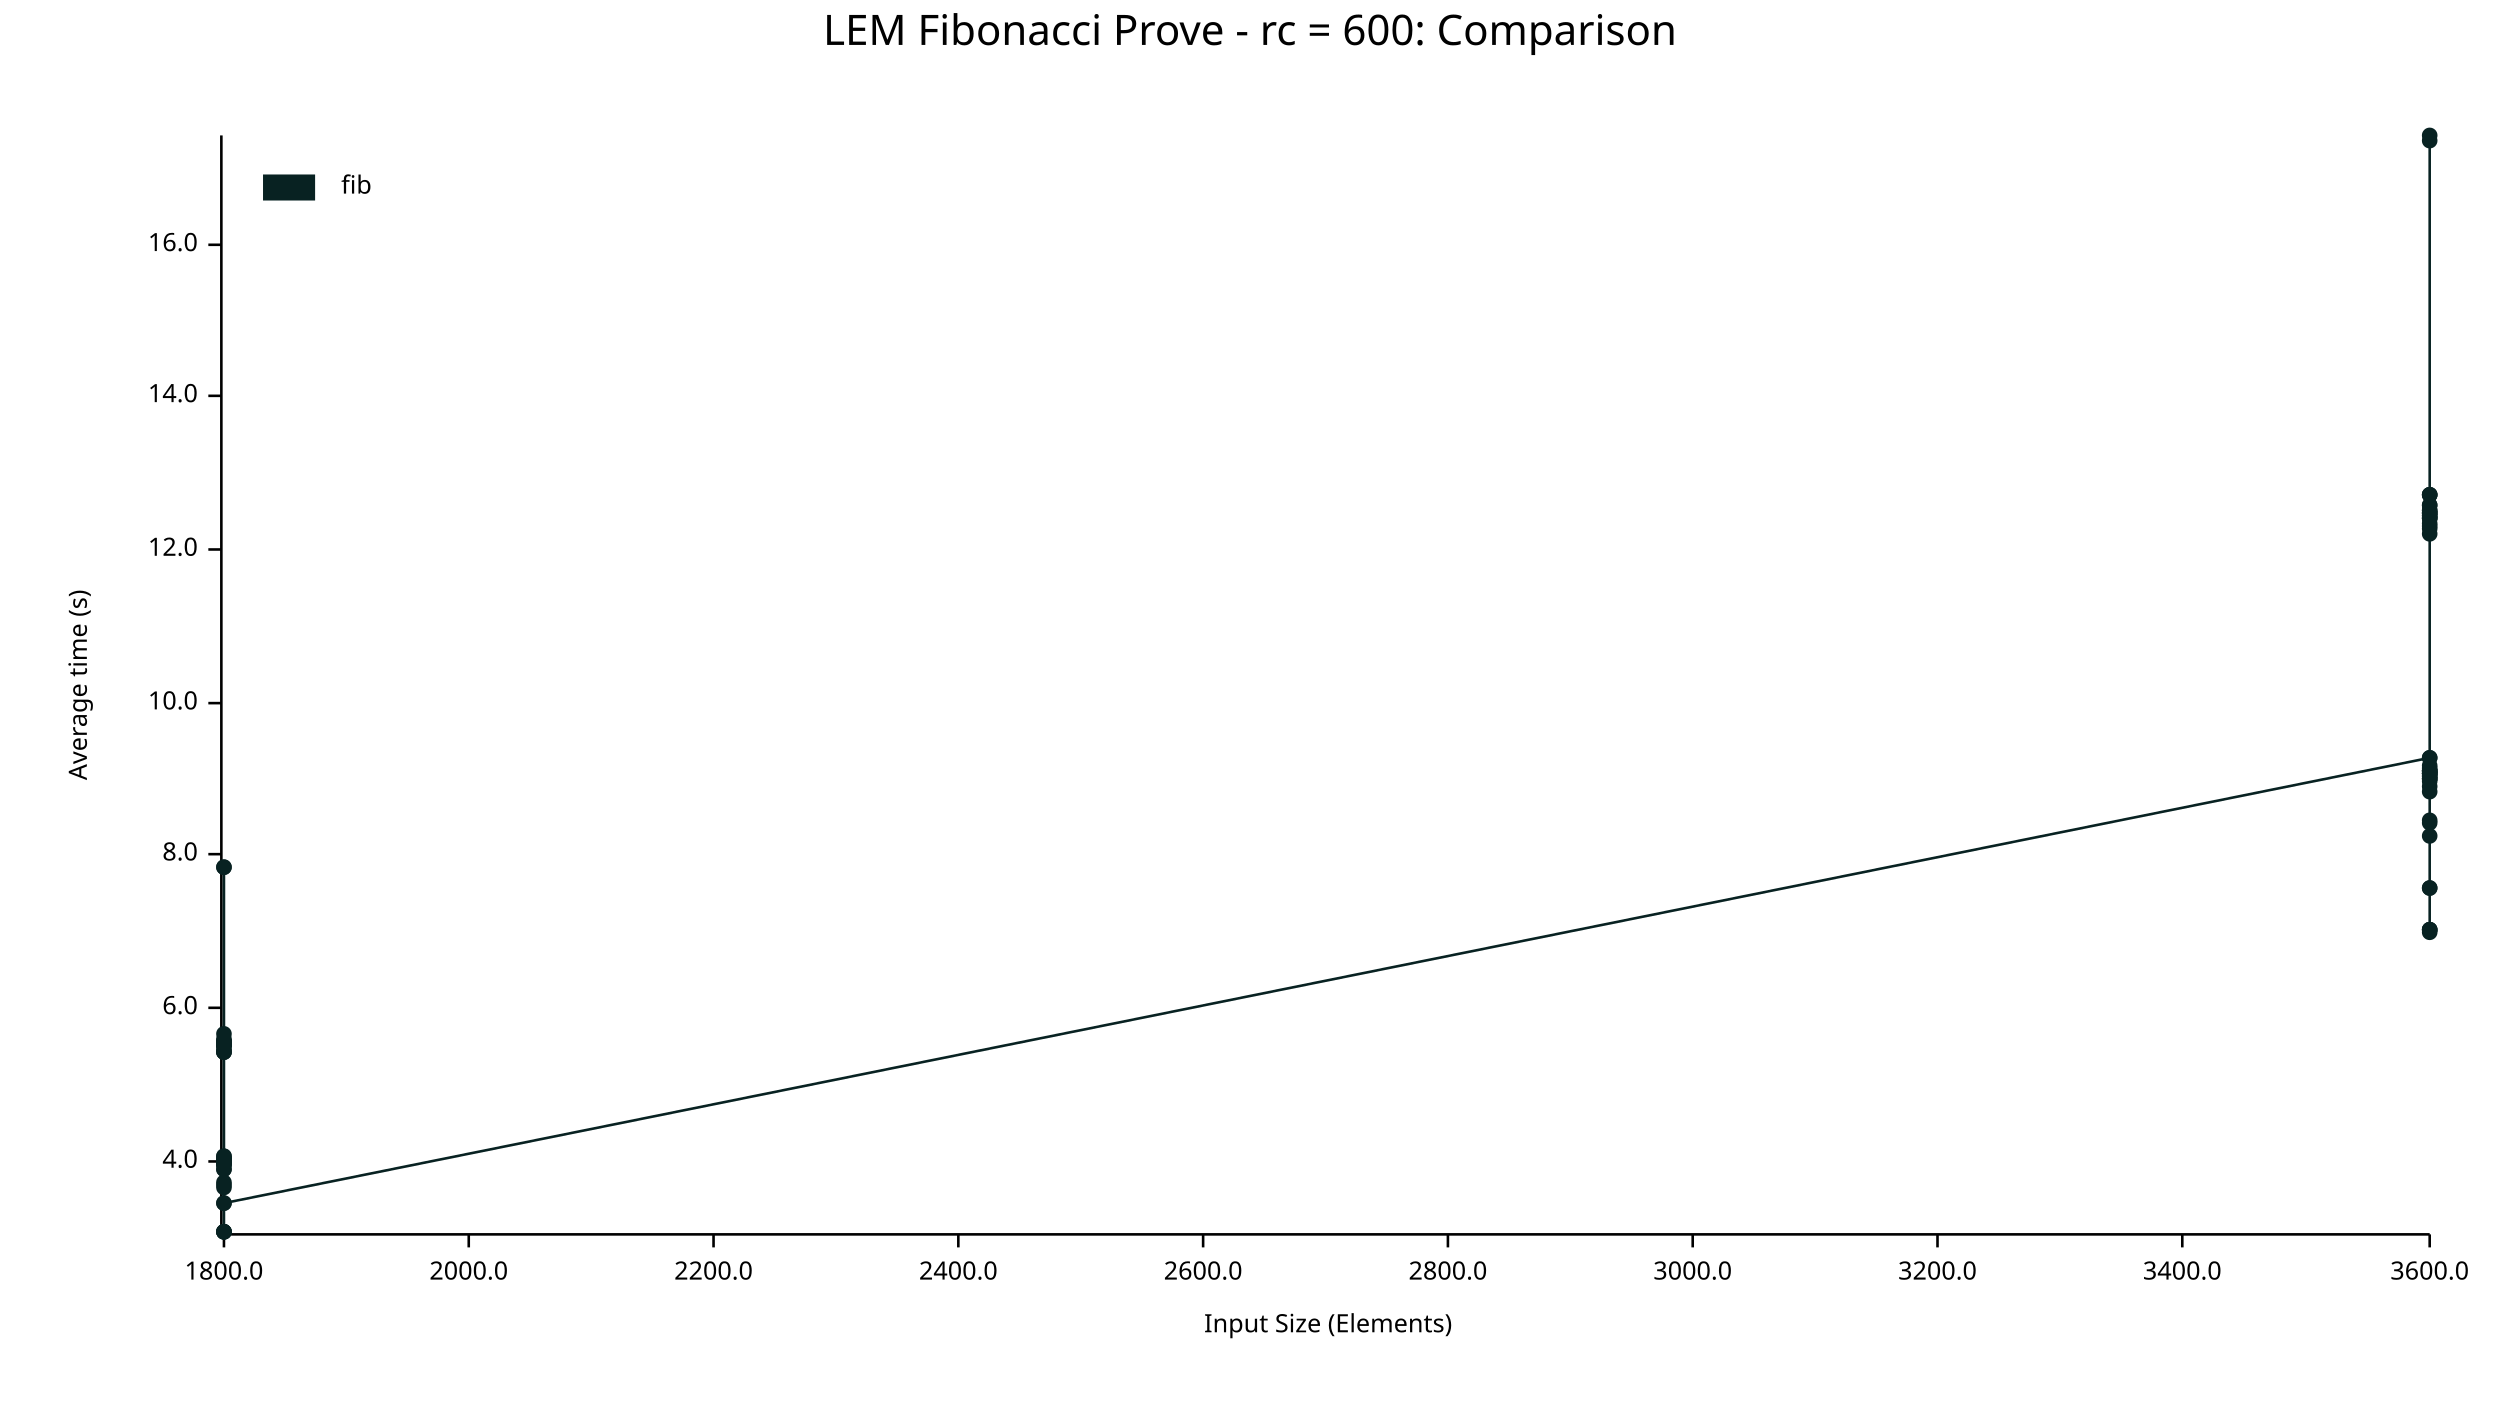
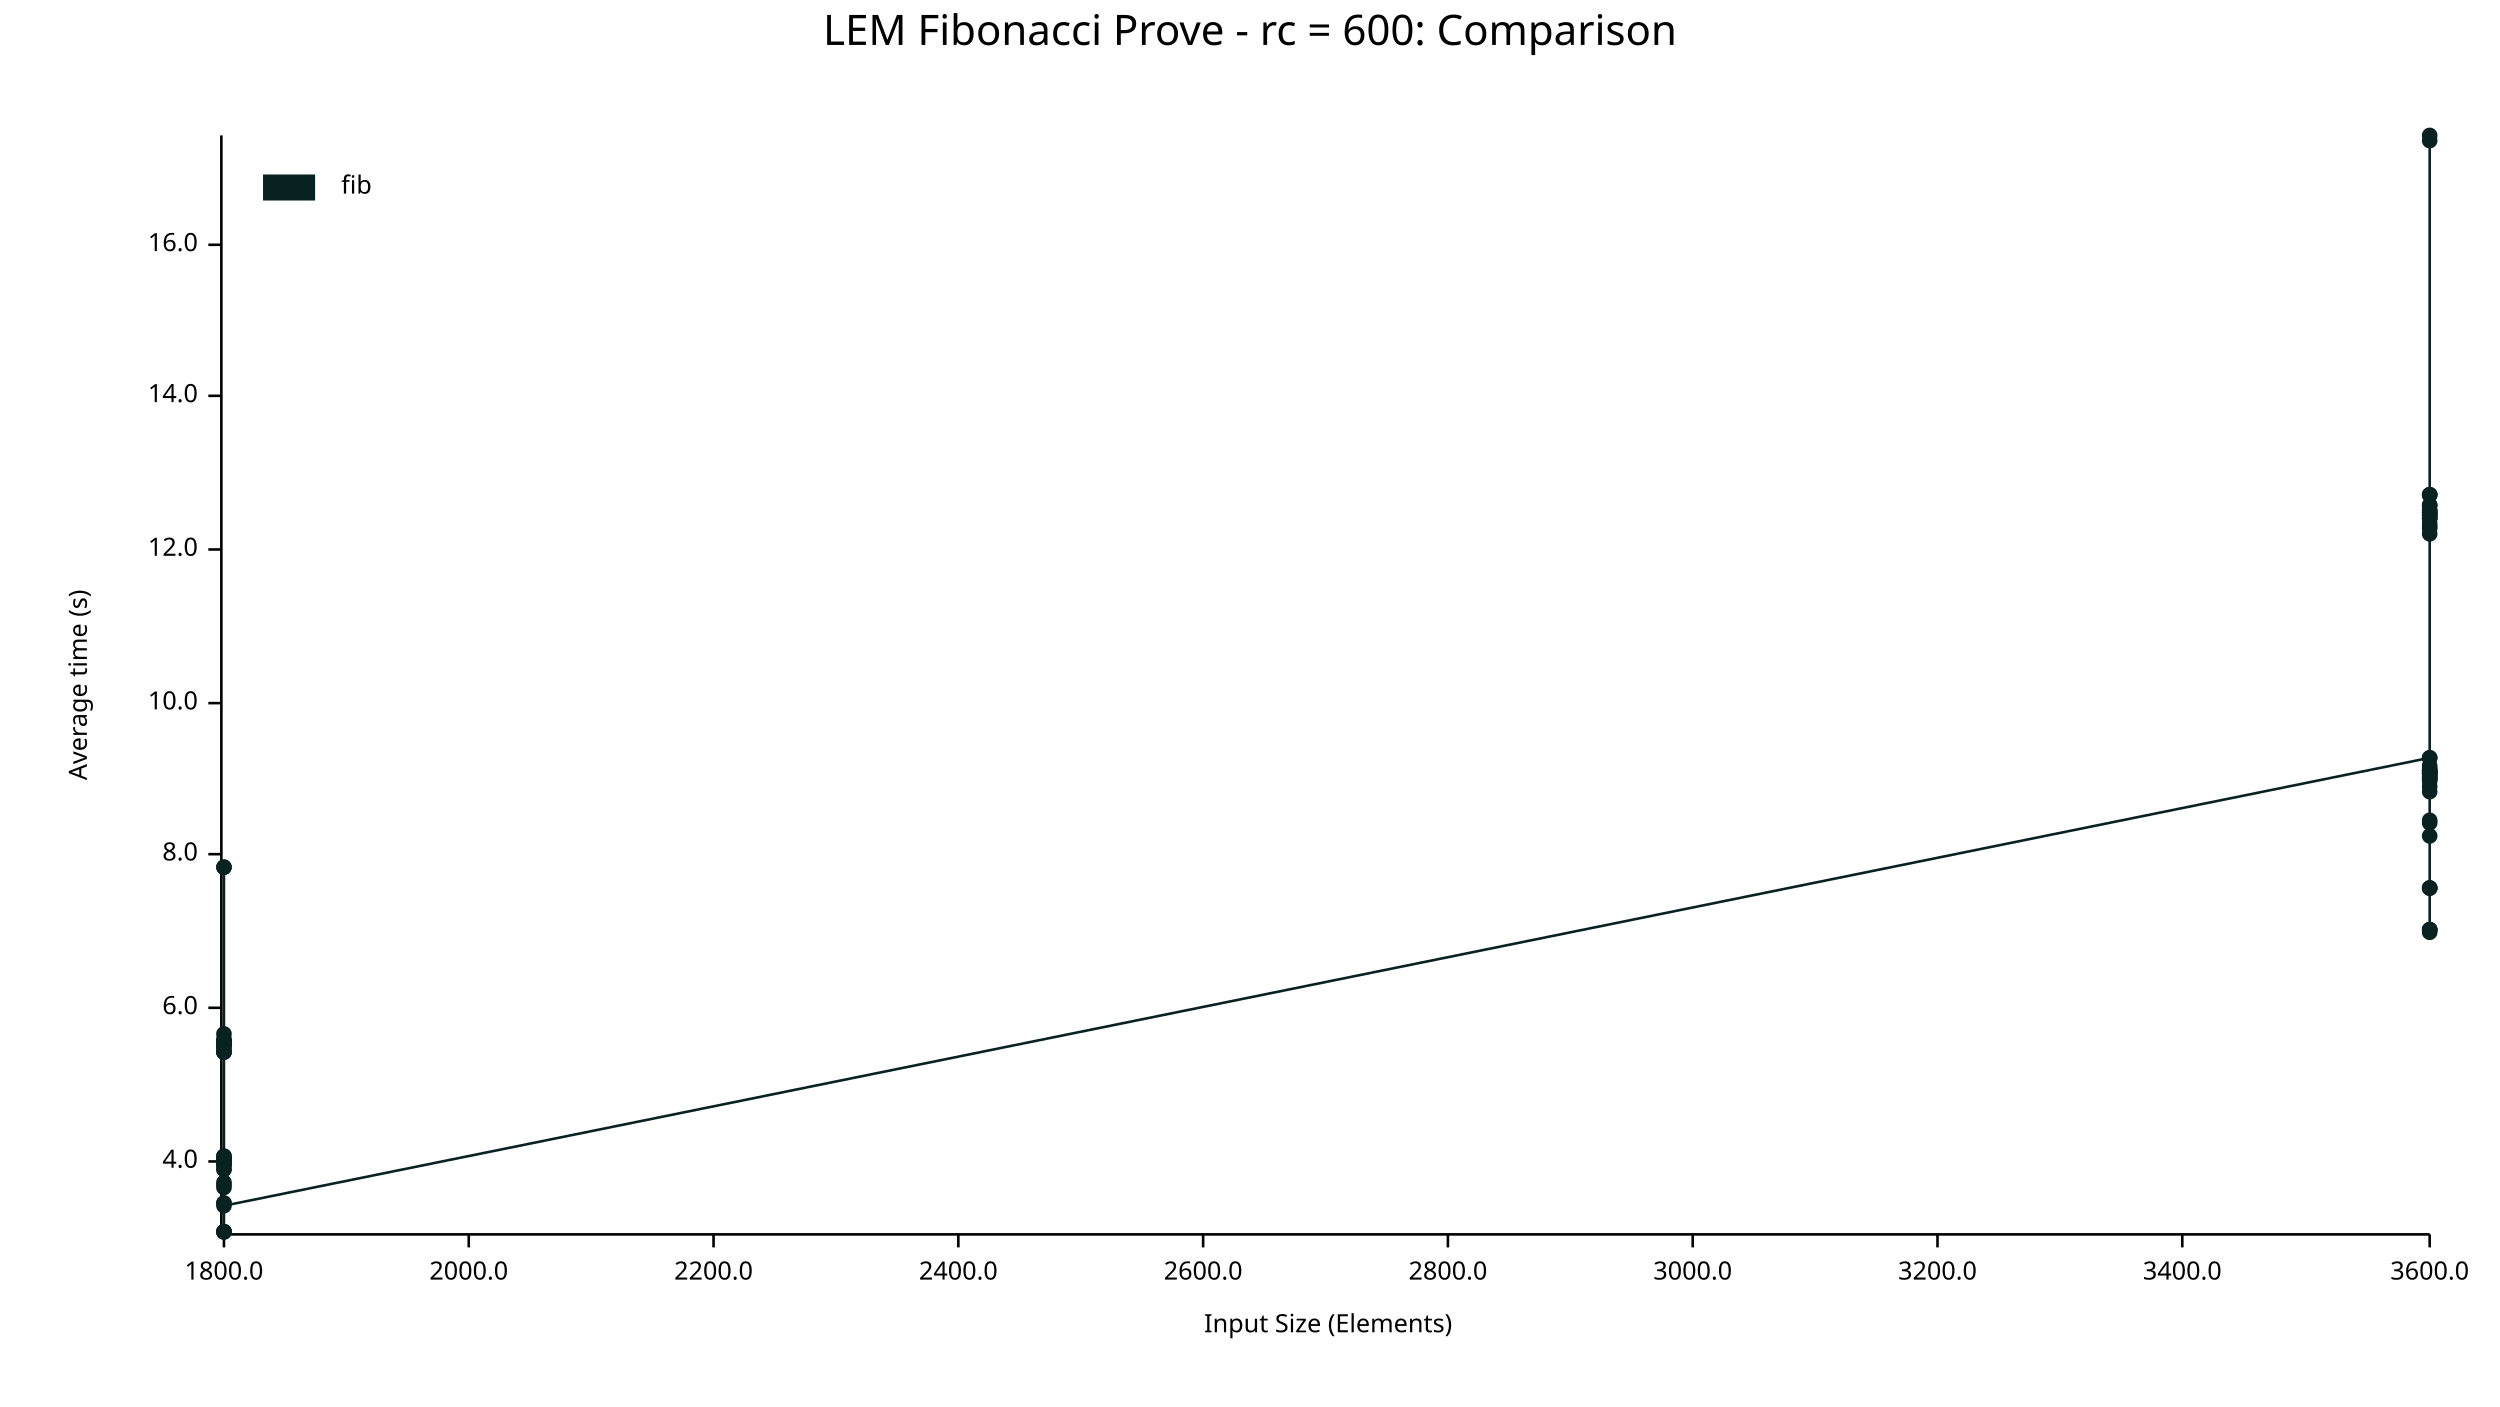
<svg xmlns="http://www.w3.org/2000/svg" width="960" height="540" viewBox="0 0 960 540">
  <text x="480" y="5" dy="0.76em" text-anchor="middle" font-family="sans-serif" font-size="16.129" opacity="1" fill="#000000">
LEM Fibonacci Prove - rc = 600: Comparison
</text>
  <text x="26" y="263" dy="0.76em" text-anchor="middle" font-family="sans-serif" font-size="9.677" opacity="1" fill="#000000" transform="rotate(270, 26, 263)">
Average time (s)
</text>
  <text x="510" y="514" dy="-0.5ex" text-anchor="middle" font-family="sans-serif" font-size="9.677" opacity="1" fill="#000000">
Input Size (Elements)
</text>
  <polyline fill="none" opacity="1" stroke="#000000" stroke-width="1" points="85,52 85,473 " />
  <text x="76" y="446" dy="0.5ex" text-anchor="end" font-family="sans-serif" font-size="9.677" opacity="1" fill="#000000">
4.0
</text>
  <polyline fill="none" opacity="1" stroke="#000000" stroke-width="1" points="80,446 85,446 " />
  <text x="76" y="387" dy="0.5ex" text-anchor="end" font-family="sans-serif" font-size="9.677" opacity="1" fill="#000000">
6.0
</text>
  <polyline fill="none" opacity="1" stroke="#000000" stroke-width="1" points="80,387 85,387 " />
  <text x="76" y="328" dy="0.5ex" text-anchor="end" font-family="sans-serif" font-size="9.677" opacity="1" fill="#000000">
8.0
</text>
  <polyline fill="none" opacity="1" stroke="#000000" stroke-width="1" points="80,328 85,328 " />
  <text x="76" y="270" dy="0.5ex" text-anchor="end" font-family="sans-serif" font-size="9.677" opacity="1" fill="#000000">
10.0
</text>
  <polyline fill="none" opacity="1" stroke="#000000" stroke-width="1" points="80,270 85,270 " />
  <text x="76" y="211" dy="0.5ex" text-anchor="end" font-family="sans-serif" font-size="9.677" opacity="1" fill="#000000">
12.0
</text>
  <polyline fill="none" opacity="1" stroke="#000000" stroke-width="1" points="80,211 85,211 " />
  <text x="76" y="152" dy="0.5ex" text-anchor="end" font-family="sans-serif" font-size="9.677" opacity="1" fill="#000000">
14.0
</text>
  <polyline fill="none" opacity="1" stroke="#000000" stroke-width="1" points="80,152 85,152 " />
  <text x="76" y="94" dy="0.5ex" text-anchor="end" font-family="sans-serif" font-size="9.677" opacity="1" fill="#000000">
16.0
</text>
  <polyline fill="none" opacity="1" stroke="#000000" stroke-width="1" points="80,94 85,94 " />
  <polyline fill="none" opacity="1" stroke="#000000" stroke-width="1" points="86,474 933,474 " />
  <text x="86" y="484" dy="0.76em" text-anchor="middle" font-family="sans-serif" font-size="9.677" opacity="1" fill="#000000">
1800.0
</text>
  <polyline fill="none" opacity="1" stroke="#000000" stroke-width="1" points="86,474 86,479 " />
  <text x="180" y="484" dy="0.76em" text-anchor="middle" font-family="sans-serif" font-size="9.677" opacity="1" fill="#000000">
2000.0
</text>
  <polyline fill="none" opacity="1" stroke="#000000" stroke-width="1" points="180,474 180,479 " />
  <text x="274" y="484" dy="0.76em" text-anchor="middle" font-family="sans-serif" font-size="9.677" opacity="1" fill="#000000">
2200.0
</text>
  <polyline fill="none" opacity="1" stroke="#000000" stroke-width="1" points="274,474 274,479 " />
  <text x="368" y="484" dy="0.76em" text-anchor="middle" font-family="sans-serif" font-size="9.677" opacity="1" fill="#000000">
2400.0
</text>
  <polyline fill="none" opacity="1" stroke="#000000" stroke-width="1" points="368,474 368,479 " />
  <text x="462" y="484" dy="0.76em" text-anchor="middle" font-family="sans-serif" font-size="9.677" opacity="1" fill="#000000">
2600.0
</text>
  <polyline fill="none" opacity="1" stroke="#000000" stroke-width="1" points="462,474 462,479 " />
  <text x="556" y="484" dy="0.76em" text-anchor="middle" font-family="sans-serif" font-size="9.677" opacity="1" fill="#000000">
2800.0
</text>
  <polyline fill="none" opacity="1" stroke="#000000" stroke-width="1" points="556,474 556,479 " />
  <text x="650" y="484" dy="0.76em" text-anchor="middle" font-family="sans-serif" font-size="9.677" opacity="1" fill="#000000">
3000.0
</text>
  <polyline fill="none" opacity="1" stroke="#000000" stroke-width="1" points="650,474 650,479 " />
  <text x="744" y="484" dy="0.76em" text-anchor="middle" font-family="sans-serif" font-size="9.677" opacity="1" fill="#000000">
3200.0
</text>
  <polyline fill="none" opacity="1" stroke="#000000" stroke-width="1" points="744,474 744,479 " />
  <text x="838" y="484" dy="0.76em" text-anchor="middle" font-family="sans-serif" font-size="9.677" opacity="1" fill="#000000">
3400.0
</text>
  <polyline fill="none" opacity="1" stroke="#000000" stroke-width="1" points="838,474 838,479 " />
  <text x="933" y="484" dy="0.76em" text-anchor="middle" font-family="sans-serif" font-size="9.677" opacity="1" fill="#000000">
3600.0
</text>
  <polyline fill="none" opacity="1" stroke="#000000" stroke-width="1" points="933,474 933,479 " />
  <circle cx="86" cy="446" r="3" opacity="1" fill="#082222" stroke="none" stroke-width="1" />
  <circle cx="86" cy="446" r="3" opacity="1" fill="#082222" stroke="none" stroke-width="1" />
  <circle cx="86" cy="447" r="3" opacity="1" fill="#082222" stroke="none" stroke-width="1" />
  <circle cx="86" cy="399" r="3" opacity="1" fill="#082222" stroke="none" stroke-width="1" />
  <circle cx="86" cy="400" r="3" opacity="1" fill="#082222" stroke="none" stroke-width="1" />
  <circle cx="86" cy="473" r="3" opacity="1" fill="#082222" stroke="none" stroke-width="1" />
  <circle cx="86" cy="333" r="3" opacity="1" fill="#082222" stroke="none" stroke-width="1" />
  <circle cx="86" cy="446" r="3" opacity="1" fill="#082222" stroke="none" stroke-width="1" />
  <circle cx="86" cy="404" r="3" opacity="1" fill="#082222" stroke="none" stroke-width="1" />
  <circle cx="86" cy="447" r="3" opacity="1" fill="#082222" stroke="none" stroke-width="1" />
  <circle cx="86" cy="400" r="3" opacity="1" fill="#082222" stroke="none" stroke-width="1" />
+   <circle cx="86" cy="462" r="3" opacity="1" fill="#082222" stroke="none" stroke-width="1" />
  <circle cx="86" cy="445" r="3" opacity="1" fill="#082222" stroke="none" stroke-width="1" />
  <circle cx="86" cy="447" r="3" opacity="1" fill="#082222" stroke="none" stroke-width="1" />
  <circle cx="86" cy="449" r="3" opacity="1" fill="#082222" stroke="none" stroke-width="1" />
  <circle cx="86" cy="401" r="3" opacity="1" fill="#082222" stroke="none" stroke-width="1" />
  <circle cx="86" cy="402" r="3" opacity="1" fill="#082222" stroke="none" stroke-width="1" />
  <circle cx="86" cy="401" r="3" opacity="1" fill="#082222" stroke="none" stroke-width="1" />
  <circle cx="86" cy="446" r="3" opacity="1" fill="#082222" stroke="none" stroke-width="1" />
  <circle cx="86" cy="446" r="3" opacity="1" fill="#082222" stroke="none" stroke-width="1" />
  <circle cx="86" cy="446" r="3" opacity="1" fill="#082222" stroke="none" stroke-width="1" />
  <circle cx="86" cy="400" r="3" opacity="1" fill="#082222" stroke="none" stroke-width="1" />
  <circle cx="86" cy="455" r="3" opacity="1" fill="#082222" stroke="none" stroke-width="1" />
  <circle cx="86" cy="446" r="3" opacity="1" fill="#082222" stroke="none" stroke-width="1" />
  <circle cx="86" cy="444" r="3" opacity="1" fill="#082222" stroke="none" stroke-width="1" />
  <circle cx="86" cy="401" r="3" opacity="1" fill="#082222" stroke="none" stroke-width="1" />
  <circle cx="86" cy="447" r="3" opacity="1" fill="#082222" stroke="none" stroke-width="1" />
  <circle cx="86" cy="462" r="3" opacity="1" fill="#082222" stroke="none" stroke-width="1" />
  <circle cx="86" cy="473" r="3" opacity="1" fill="#082222" stroke="none" stroke-width="1" />
  <circle cx="86" cy="401" r="3" opacity="1" fill="#082222" stroke="none" stroke-width="1" />
  <circle cx="86" cy="401" r="3" opacity="1" fill="#082222" stroke="none" stroke-width="1" />
  <circle cx="86" cy="446" r="3" opacity="1" fill="#082222" stroke="none" stroke-width="1" />
  <circle cx="86" cy="404" r="3" opacity="1" fill="#082222" stroke="none" stroke-width="1" />
  <circle cx="86" cy="401" r="3" opacity="1" fill="#082222" stroke="none" stroke-width="1" />
  <circle cx="86" cy="400" r="3" opacity="1" fill="#082222" stroke="none" stroke-width="1" />
  <circle cx="86" cy="397" r="3" opacity="1" fill="#082222" stroke="none" stroke-width="1" />
  <circle cx="86" cy="403" r="3" opacity="1" fill="#082222" stroke="none" stroke-width="1" />
  <circle cx="86" cy="401" r="3" opacity="1" fill="#082222" stroke="none" stroke-width="1" />
  <circle cx="86" cy="333" r="3" opacity="1" fill="#082222" stroke="none" stroke-width="1" />
  <circle cx="86" cy="445" r="3" opacity="1" fill="#082222" stroke="none" stroke-width="1" />
  <circle cx="86" cy="473" r="3" opacity="1" fill="#082222" stroke="none" stroke-width="1" />
  <circle cx="86" cy="404" r="3" opacity="1" fill="#082222" stroke="none" stroke-width="1" />
  <circle cx="86" cy="449" r="3" opacity="1" fill="#082222" stroke="none" stroke-width="1" />
  <circle cx="86" cy="456" r="3" opacity="1" fill="#082222" stroke="none" stroke-width="1" />
  <circle cx="86" cy="473" r="3" opacity="1" fill="#082222" stroke="none" stroke-width="1" />
  <circle cx="86" cy="454" r="3" opacity="1" fill="#082222" stroke="none" stroke-width="1" />
  <circle cx="86" cy="446" r="3" opacity="1" fill="#082222" stroke="none" stroke-width="1" />
  <circle cx="86" cy="444" r="3" opacity="1" fill="#082222" stroke="none" stroke-width="1" />
  <circle cx="86" cy="401" r="3" opacity="1" fill="#082222" stroke="none" stroke-width="1" />
  <circle cx="86" cy="445" r="3" opacity="1" fill="#082222" stroke="none" stroke-width="1" />
-   <circle cx="86" cy="462" r="3" opacity="1" fill="#082222" stroke="none" stroke-width="1" />
+   <circle cx="86" cy="463" r="3" opacity="1" fill="#082222" stroke="none" stroke-width="1" />
  <circle cx="933" cy="291" r="3" opacity="1" fill="#082222" stroke="none" stroke-width="1" />
  <circle cx="933" cy="201" r="3" opacity="1" fill="#082222" stroke="none" stroke-width="1" />
  <circle cx="933" cy="296" r="3" opacity="1" fill="#082222" stroke="none" stroke-width="1" />
  <circle cx="933" cy="300" r="3" opacity="1" fill="#082222" stroke="none" stroke-width="1" />
  <circle cx="933" cy="321" r="3" opacity="1" fill="#082222" stroke="none" stroke-width="1" />
  <circle cx="933" cy="190" r="3" opacity="1" fill="#082222" stroke="none" stroke-width="1" />
  <circle cx="933" cy="341" r="3" opacity="1" fill="#082222" stroke="none" stroke-width="1" />
  <circle cx="933" cy="198" r="3" opacity="1" fill="#082222" stroke="none" stroke-width="1" />
  <circle cx="933" cy="298" r="3" opacity="1" fill="#082222" stroke="none" stroke-width="1" />
  <circle cx="933" cy="190" r="3" opacity="1" fill="#082222" stroke="none" stroke-width="1" />
  <circle cx="933" cy="203" r="3" opacity="1" fill="#082222" stroke="none" stroke-width="1" />
  <circle cx="933" cy="296" r="3" opacity="1" fill="#082222" stroke="none" stroke-width="1" />
  <circle cx="933" cy="198" r="3" opacity="1" fill="#082222" stroke="none" stroke-width="1" />
  <circle cx="933" cy="197" r="3" opacity="1" fill="#082222" stroke="none" stroke-width="1" />
  <circle cx="933" cy="357" r="3" opacity="1" fill="#082222" stroke="none" stroke-width="1" />
  <circle cx="933" cy="194" r="3" opacity="1" fill="#082222" stroke="none" stroke-width="1" />
  <circle cx="933" cy="299" r="3" opacity="1" fill="#082222" stroke="none" stroke-width="1" />
  <circle cx="933" cy="196" r="3" opacity="1" fill="#082222" stroke="none" stroke-width="1" />
  <circle cx="933" cy="197" r="3" opacity="1" fill="#082222" stroke="none" stroke-width="1" />
  <circle cx="933" cy="296" r="3" opacity="1" fill="#082222" stroke="none" stroke-width="1" />
  <circle cx="933" cy="199" r="3" opacity="1" fill="#082222" stroke="none" stroke-width="1" />
  <circle cx="933" cy="199" r="3" opacity="1" fill="#082222" stroke="none" stroke-width="1" />
  <circle cx="933" cy="197" r="3" opacity="1" fill="#082222" stroke="none" stroke-width="1" />
  <circle cx="933" cy="291" r="3" opacity="1" fill="#082222" stroke="none" stroke-width="1" />
  <circle cx="933" cy="202" r="3" opacity="1" fill="#082222" stroke="none" stroke-width="1" />
  <circle cx="933" cy="52" r="3" opacity="1" fill="#082222" stroke="none" stroke-width="1" />
  <circle cx="933" cy="357" r="3" opacity="1" fill="#082222" stroke="none" stroke-width="1" />
  <circle cx="933" cy="315" r="3" opacity="1" fill="#082222" stroke="none" stroke-width="1" />
  <circle cx="933" cy="194" r="3" opacity="1" fill="#082222" stroke="none" stroke-width="1" />
  <circle cx="933" cy="299" r="3" opacity="1" fill="#082222" stroke="none" stroke-width="1" />
+   <circle cx="933" cy="341" r="3" opacity="1" fill="#082222" stroke="none" stroke-width="1" />
  <circle cx="933" cy="296" r="3" opacity="1" fill="#082222" stroke="none" stroke-width="1" />
  <circle cx="933" cy="298" r="3" opacity="1" fill="#082222" stroke="none" stroke-width="1" />
  <circle cx="933" cy="316" r="3" opacity="1" fill="#082222" stroke="none" stroke-width="1" />
  <circle cx="933" cy="297" r="3" opacity="1" fill="#082222" stroke="none" stroke-width="1" />
  <circle cx="933" cy="190" r="3" opacity="1" fill="#082222" stroke="none" stroke-width="1" />
  <circle cx="933" cy="54" r="3" opacity="1" fill="#082222" stroke="none" stroke-width="1" />
  <circle cx="933" cy="294" r="3" opacity="1" fill="#082222" stroke="none" stroke-width="1" />
  <circle cx="933" cy="297" r="3" opacity="1" fill="#082222" stroke="none" stroke-width="1" />
  <circle cx="933" cy="297" r="3" opacity="1" fill="#082222" stroke="none" stroke-width="1" />
  <circle cx="933" cy="196" r="3" opacity="1" fill="#082222" stroke="none" stroke-width="1" />
  <circle cx="933" cy="199" r="3" opacity="1" fill="#082222" stroke="none" stroke-width="1" />
  <circle cx="933" cy="295" r="3" opacity="1" fill="#082222" stroke="none" stroke-width="1" />
  <circle cx="933" cy="304" r="3" opacity="1" fill="#082222" stroke="none" stroke-width="1" />
  <circle cx="933" cy="205" r="3" opacity="1" fill="#082222" stroke="none" stroke-width="1" />
  <circle cx="933" cy="357" r="3" opacity="1" fill="#082222" stroke="none" stroke-width="1" />
  <circle cx="933" cy="302" r="3" opacity="1" fill="#082222" stroke="none" stroke-width="1" />
  <circle cx="933" cy="297" r="3" opacity="1" fill="#082222" stroke="none" stroke-width="1" />
  <circle cx="933" cy="299" r="3" opacity="1" fill="#082222" stroke="none" stroke-width="1" />
  <circle cx="933" cy="358" r="3" opacity="1" fill="#082222" stroke="none" stroke-width="1" />
  <circle cx="933" cy="341" r="3" opacity="1" fill="#082222" stroke="none" stroke-width="1" />
-   <polyline fill="none" opacity="1" stroke="#082222" stroke-width="1" points="86,446 86,446 86,447 86,399 86,400 86,473 86,333 86,446 86,404 86,447 86,400 86,445 86,447 86,449 86,401 86,402 86,401 86,446 86,446 86,446 86,400 86,455 86,446 86,444 86,401 86,447 86,462 86,473 86,401 86,401 86,446 86,404 86,401 86,400 86,397 86,403 86,401 86,333 86,445 86,473 86,404 86,449 86,456 86,473 86,454 86,446 86,444 86,401 86,445 86,462 933,291 933,201 933,296 933,300 933,321 933,190 933,341 933,198 933,298 933,190 933,203 933,296 933,198 933,197 933,357 933,194 933,299 933,196 933,197 933,296 933,199 933,199 933,197 933,291 933,202 933,52 933,357 933,315 933,194 933,299 933,296 933,298 933,316 933,297 933,190 933,54 933,294 933,297 933,297 933,196 933,199 933,295 933,304 933,205 933,357 933,302 933,297 933,299 933,358 933,341 " />
+   <polyline fill="none" opacity="1" stroke="#082222" stroke-width="1" points="86,446 86,446 86,447 86,399 86,400 86,473 86,333 86,446 86,404 86,447 86,400 86,462 86,445 86,447 86,449 86,401 86,402 86,401 86,446 86,446 86,446 86,400 86,455 86,446 86,444 86,401 86,447 86,462 86,473 86,401 86,401 86,446 86,404 86,401 86,400 86,397 86,403 86,401 86,333 86,445 86,473 86,404 86,449 86,456 86,473 86,454 86,446 86,444 86,401 86,445 86,463 933,291 933,201 933,296 933,300 933,321 933,190 933,341 933,198 933,298 933,190 933,203 933,296 933,198 933,197 933,357 933,194 933,299 933,196 933,197 933,296 933,199 933,199 933,197 933,291 933,202 933,52 933,357 933,315 933,194 933,299 933,341 933,296 933,298 933,316 933,297 933,190 933,54 933,294 933,297 933,297 933,196 933,199 933,295 933,304 933,205 933,357 933,302 933,297 933,299 933,358 933,341 " />
  <text x="131" y="67" dy="0.76em" text-anchor="start" font-family="sans-serif" font-size="9.677" opacity="1" fill="#000000">
fib
</text>
  <rect x="101" y="67" width="20" height="10" opacity="1" fill="#082222" stroke="none" />
</svg>
